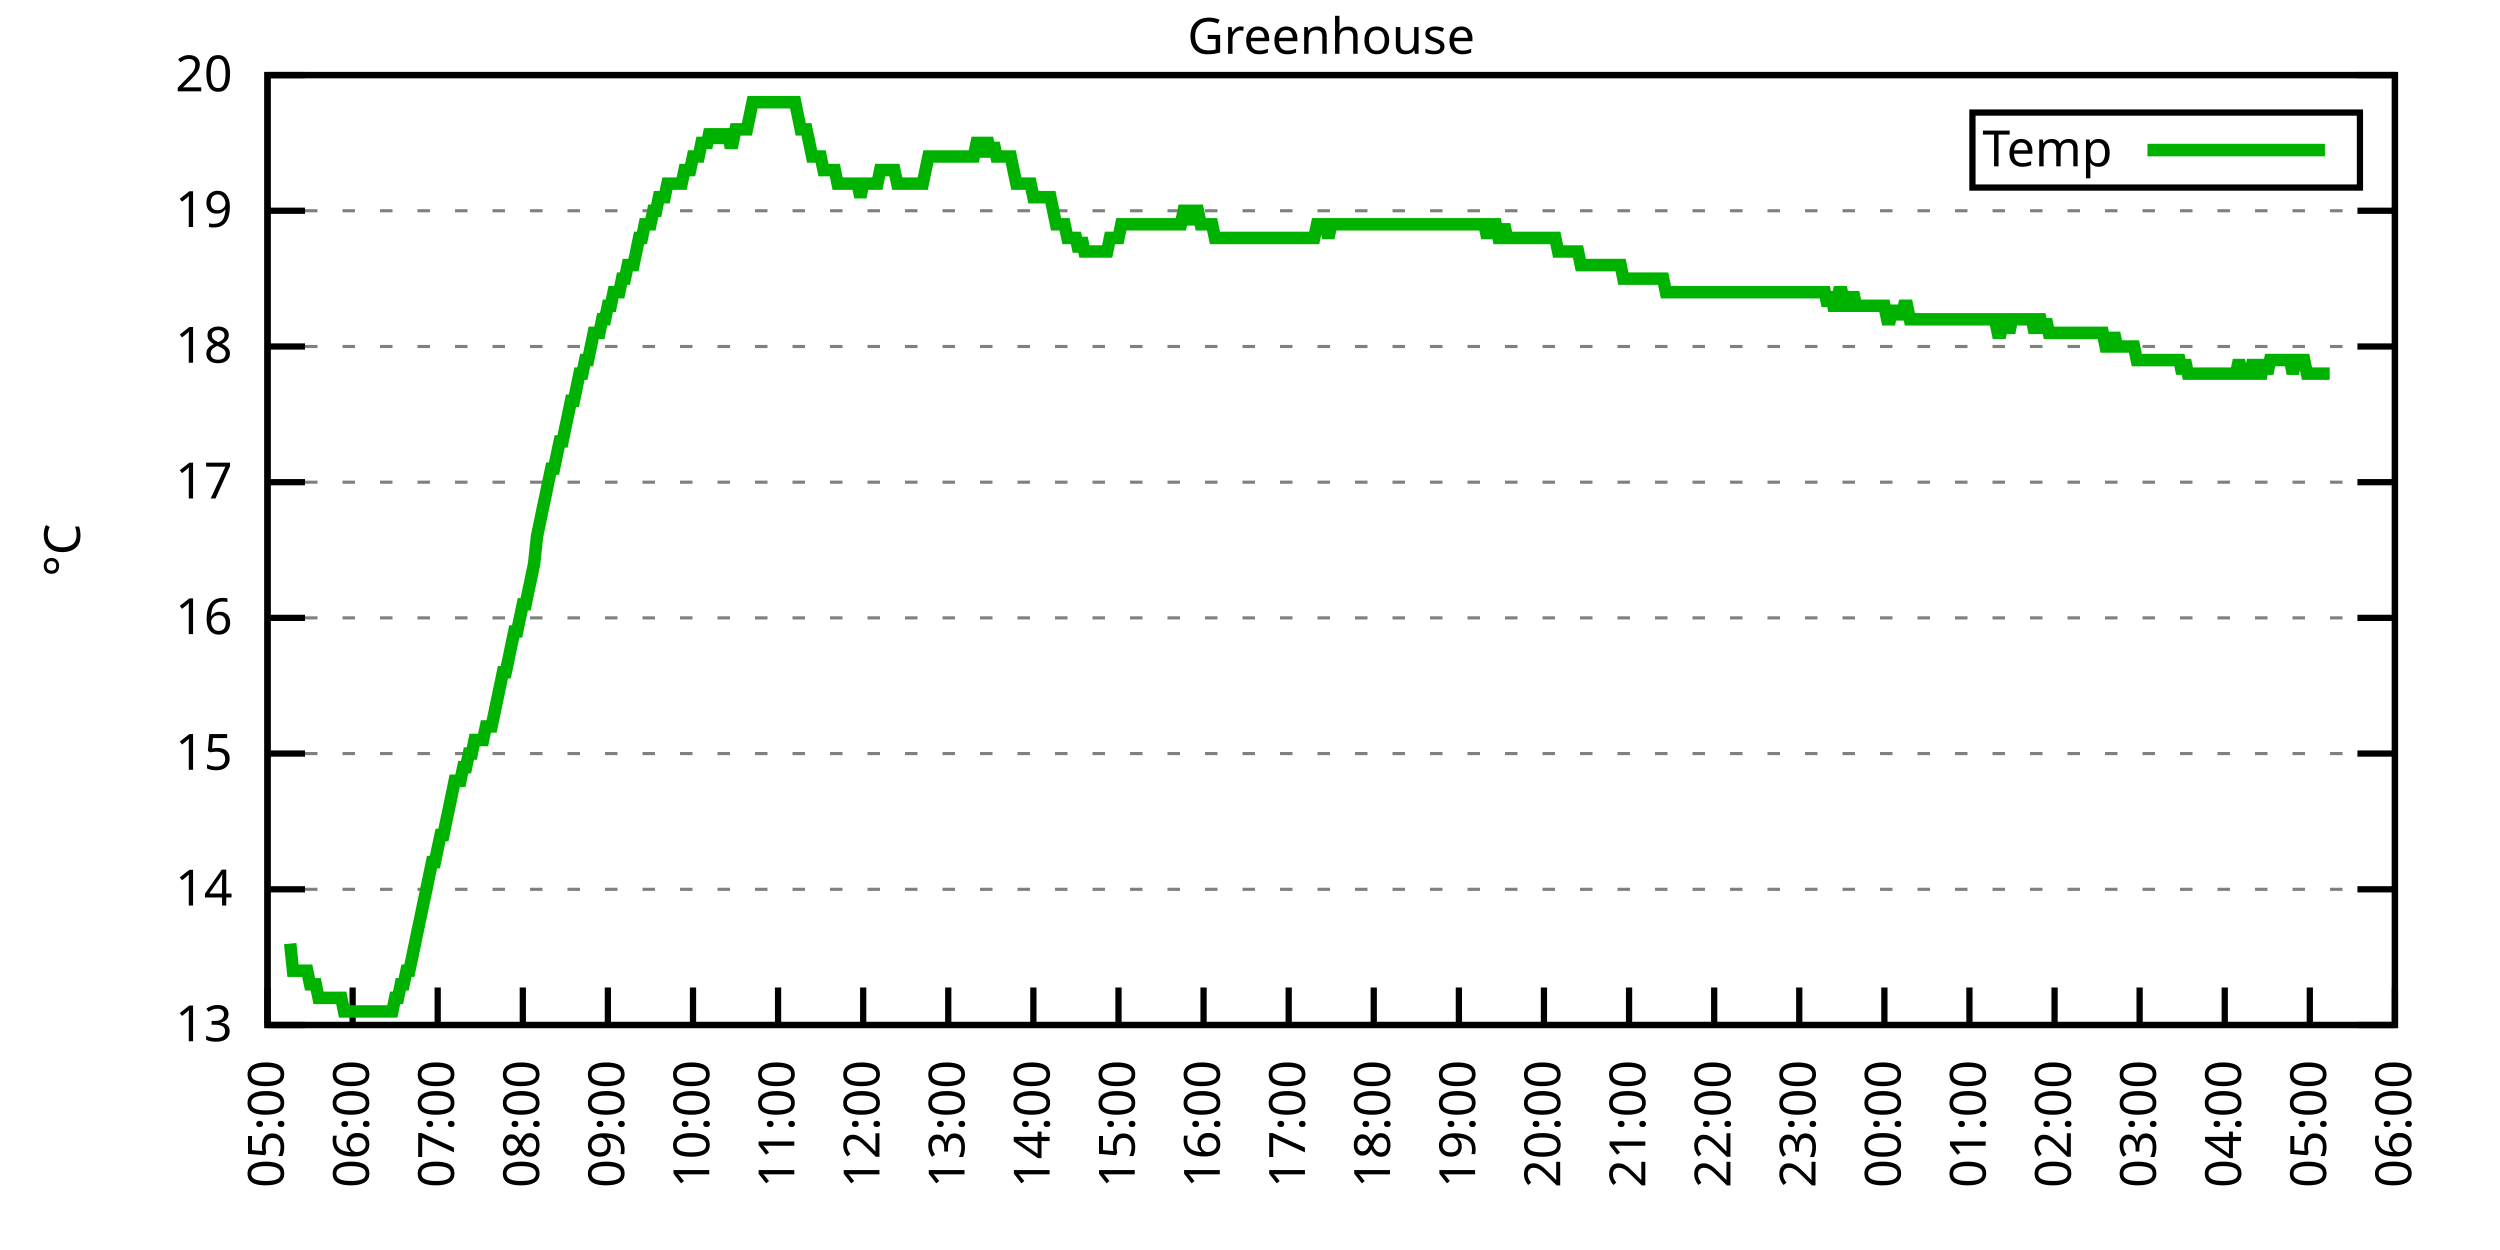
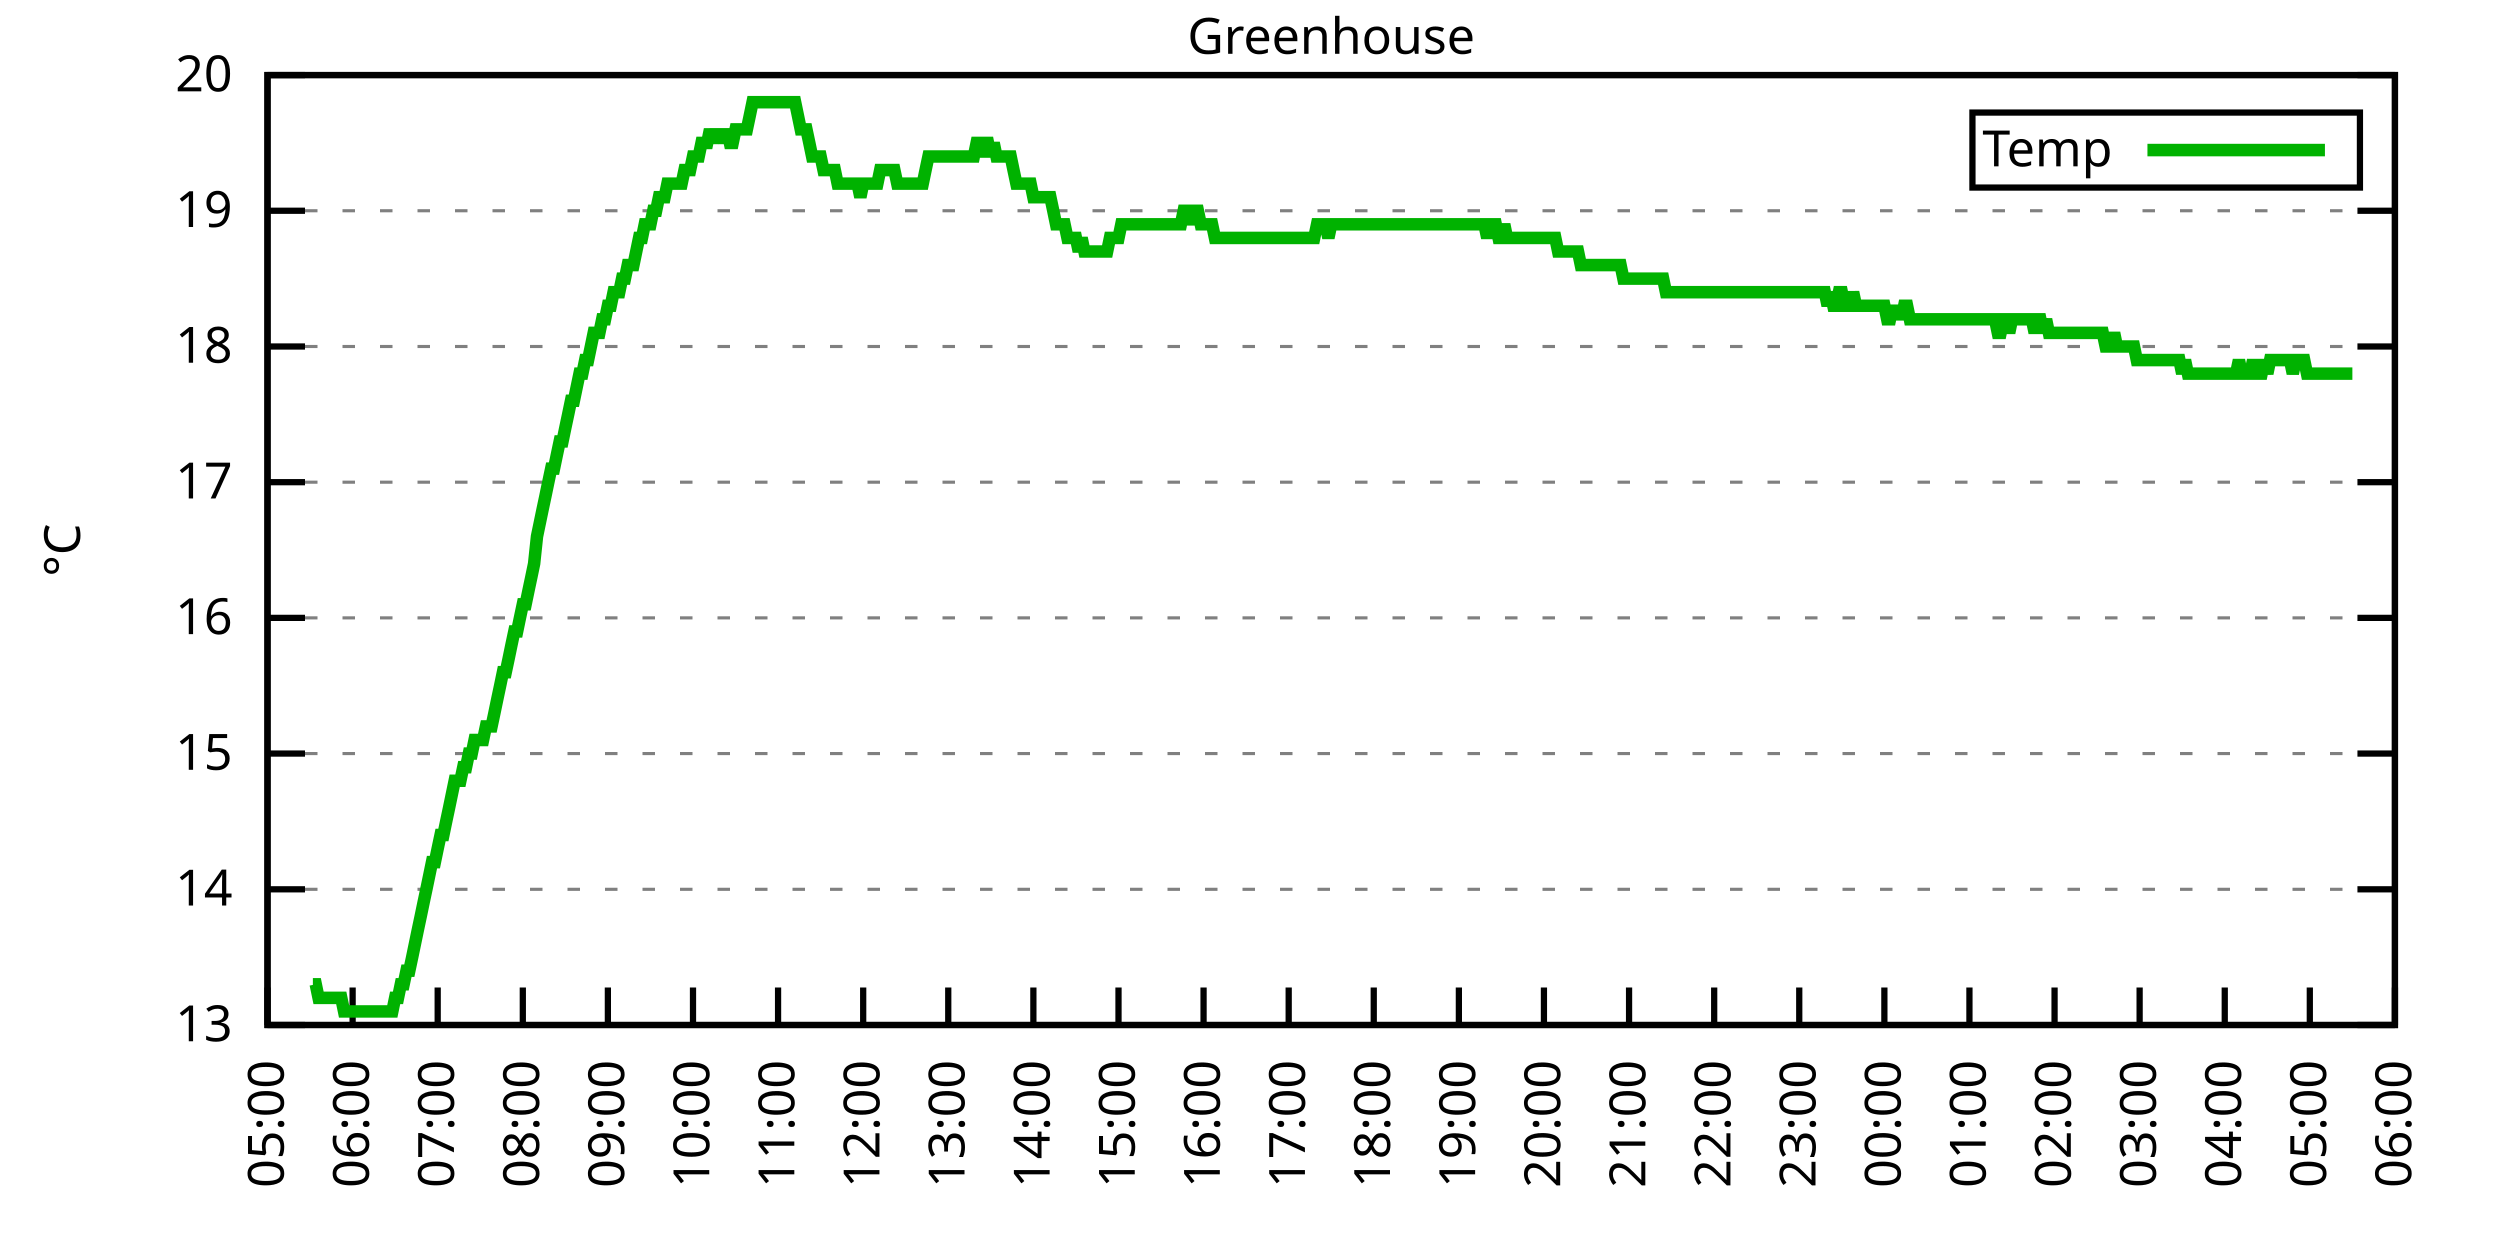
<svg xmlns="http://www.w3.org/2000/svg" xmlns:xlink="http://www.w3.org/1999/xlink" width="400" height="200" viewBox="0 0 400 200">
  <g id="gnuplot_canvas">
    <rect x="0" y="0" width="400" height="200" fill="none" />
    <defs>
      <circle id="gpDot" r="0.5" stroke-width="0.5" stroke="currentColor" />
      <path id="gpPt0" stroke-width="0.333" stroke="currentColor" d="M-1,0 h2 M0,-1 v2" />
      <path id="gpPt1" stroke-width="0.333" stroke="currentColor" d="M-1,-1 L1,1 M1,-1 L-1,1" />
      <path id="gpPt2" stroke-width="0.333" stroke="currentColor" d="M-1,0 L1,0 M0,-1 L0,1 M-1,-1 L1,1 M-1,1 L1,-1" />
      <rect id="gpPt3" stroke-width="0.333" stroke="currentColor" x="-1" y="-1" width="2" height="2" />
      <rect id="gpPt4" stroke-width="0.333" stroke="currentColor" fill="currentColor" x="-1" y="-1" width="2" height="2" />
      <circle id="gpPt5" stroke-width="0.333" stroke="currentColor" cx="0" cy="0" r="1" />
      <use xlink:href="#gpPt5" id="gpPt6" fill="currentColor" stroke="none" />
      <path id="gpPt7" stroke-width="0.333" stroke="currentColor" d="M0,-1.33 L-1.33,0.67 L1.33,0.67 z" />
      <use xlink:href="#gpPt7" id="gpPt8" fill="currentColor" stroke="none" />
      <use xlink:href="#gpPt7" id="gpPt9" stroke="currentColor" transform="rotate(180)" />
      <use xlink:href="#gpPt9" id="gpPt10" fill="currentColor" stroke="none" />
      <use xlink:href="#gpPt3" id="gpPt11" stroke="currentColor" transform="rotate(45)" />
      <use xlink:href="#gpPt11" id="gpPt12" fill="currentColor" stroke="none" />
      <path id="gpPt13" stroke-width="0.333" stroke="currentColor" d="M0,1.330 L1.265,0.411 L0.782,-1.067 L-0.782,-1.076 L-1.265,0.411 z" />
      <use xlink:href="#gpPt13" id="gpPt14" fill="currentColor" stroke="none" />
      <filter id="textbox" filterUnits="objectBoundingBox" x="0" y="0" height="1" width="1">
        <feFlood flood-color="white" flood-opacity="1" result="bgnd" />
        <feComposite in="SourceGraphic" in2="bgnd" operator="atop" />
      </filter>
      <filter id="greybox" filterUnits="objectBoundingBox" x="0" y="0" height="1" width="1">
        <feFlood flood-color="lightgrey" flood-opacity="1" result="grey" />
        <feComposite in="SourceGraphic" in2="grey" operator="atop" />
      </filter>
    </defs>
    <g fill="none" color="white" stroke="currentColor" stroke-width="1.00" stroke-linecap="butt" stroke-linejoin="miter">
</g>
    <g fill="none" color="black" stroke="currentColor" stroke-width="1.00" stroke-linecap="butt" stroke-linejoin="miter">
      <g stroke="none" shape-rendering="crispEdges">
        <polygon fill="rgb(255, 255, 255)" points="42.80,164.00 383.18,164.00 383.18,12.02 42.80,12.02 " />
      </g>
    </g>
    <g fill="none" color="black" stroke="currentColor" stroke-width="1.00" stroke-linecap="butt" stroke-linejoin="miter">
</g>
    <g fill="none" color="black" stroke="black" stroke-width="0.50" stroke-linecap="butt" stroke-linejoin="miter">
</g>
    <g fill="none" color="gray" stroke="currentColor" stroke-width="0.50" stroke-linecap="butt" stroke-linejoin="miter">
      <path stroke="gray" stroke-dasharray="2,4" class="gridline" d="M42.80,164.00 L383.19,164.00  " />
    </g>
    <g fill="none" color="gray" stroke="gray" stroke-width="1.00" stroke-linecap="butt" stroke-linejoin="miter">
</g>
    <g fill="none" color="black" stroke="currentColor" stroke-width="1.00" stroke-linecap="butt" stroke-linejoin="miter">
      <path stroke="black" d="M42.80,164.00 L48.80,164.00 M383.19,164.00 L377.19,164.00  " />
      <g transform="translate(37.20,166.60)" stroke="none" fill="black" font-family="Sans" font-size="8.00" text-anchor="end">
        <text>
          <tspan font-family="Sans"> 13</tspan>
        </text>
      </g>
    </g>
    <g fill="none" color="black" stroke="currentColor" stroke-width="1.00" stroke-linecap="butt" stroke-linejoin="miter">
</g>
    <g fill="none" color="black" stroke="black" stroke-width="0.50" stroke-linecap="butt" stroke-linejoin="miter">
</g>
    <g fill="none" color="gray" stroke="currentColor" stroke-width="0.50" stroke-linecap="butt" stroke-linejoin="miter">
      <path stroke="gray" stroke-dasharray="2,4" class="gridline" d="M42.80,142.29 L383.19,142.29  " />
    </g>
    <g fill="none" color="gray" stroke="gray" stroke-width="1.00" stroke-linecap="butt" stroke-linejoin="miter">
</g>
    <g fill="none" color="black" stroke="currentColor" stroke-width="1.00" stroke-linecap="butt" stroke-linejoin="miter">
      <path stroke="black" d="M42.80,142.29 L48.80,142.29 M383.19,142.29 L377.19,142.29  " />
      <g transform="translate(37.20,144.89)" stroke="none" fill="black" font-family="Sans" font-size="8.00" text-anchor="end">
        <text>
          <tspan font-family="Sans"> 14</tspan>
        </text>
      </g>
    </g>
    <g fill="none" color="black" stroke="currentColor" stroke-width="1.00" stroke-linecap="butt" stroke-linejoin="miter">
</g>
    <g fill="none" color="black" stroke="black" stroke-width="0.50" stroke-linecap="butt" stroke-linejoin="miter">
</g>
    <g fill="none" color="gray" stroke="currentColor" stroke-width="0.50" stroke-linecap="butt" stroke-linejoin="miter">
      <path stroke="gray" stroke-dasharray="2,4" class="gridline" d="M42.80,120.57 L383.19,120.57  " />
    </g>
    <g fill="none" color="gray" stroke="gray" stroke-width="1.00" stroke-linecap="butt" stroke-linejoin="miter">
</g>
    <g fill="none" color="black" stroke="currentColor" stroke-width="1.00" stroke-linecap="butt" stroke-linejoin="miter">
      <path stroke="black" d="M42.80,120.57 L48.80,120.57 M383.19,120.57 L377.19,120.57  " />
      <g transform="translate(37.20,123.17)" stroke="none" fill="black" font-family="Sans" font-size="8.00" text-anchor="end">
        <text>
          <tspan font-family="Sans"> 15</tspan>
        </text>
      </g>
    </g>
    <g fill="none" color="black" stroke="currentColor" stroke-width="1.00" stroke-linecap="butt" stroke-linejoin="miter">
</g>
    <g fill="none" color="black" stroke="black" stroke-width="0.50" stroke-linecap="butt" stroke-linejoin="miter">
</g>
    <g fill="none" color="gray" stroke="currentColor" stroke-width="0.50" stroke-linecap="butt" stroke-linejoin="miter">
      <path stroke="gray" stroke-dasharray="2,4" class="gridline" d="M42.80,98.86 L383.19,98.86  " />
    </g>
    <g fill="none" color="gray" stroke="gray" stroke-width="1.00" stroke-linecap="butt" stroke-linejoin="miter">
</g>
    <g fill="none" color="black" stroke="currentColor" stroke-width="1.00" stroke-linecap="butt" stroke-linejoin="miter">
      <path stroke="black" d="M42.80,98.86 L48.80,98.86 M383.19,98.86 L377.19,98.86  " />
      <g transform="translate(37.20,101.46)" stroke="none" fill="black" font-family="Sans" font-size="8.00" text-anchor="end">
        <text>
          <tspan font-family="Sans"> 16</tspan>
        </text>
      </g>
    </g>
    <g fill="none" color="black" stroke="currentColor" stroke-width="1.00" stroke-linecap="butt" stroke-linejoin="miter">
</g>
    <g fill="none" color="black" stroke="black" stroke-width="0.50" stroke-linecap="butt" stroke-linejoin="miter">
</g>
    <g fill="none" color="gray" stroke="currentColor" stroke-width="0.50" stroke-linecap="butt" stroke-linejoin="miter">
      <path stroke="gray" stroke-dasharray="2,4" class="gridline" d="M42.80,77.15 L383.19,77.15  " />
    </g>
    <g fill="none" color="gray" stroke="gray" stroke-width="1.00" stroke-linecap="butt" stroke-linejoin="miter">
</g>
    <g fill="none" color="black" stroke="currentColor" stroke-width="1.00" stroke-linecap="butt" stroke-linejoin="miter">
      <path stroke="black" d="M42.80,77.15 L48.80,77.15 M383.19,77.15 L377.19,77.15  " />
      <g transform="translate(37.20,79.75)" stroke="none" fill="black" font-family="Sans" font-size="8.00" text-anchor="end">
        <text>
          <tspan font-family="Sans"> 17</tspan>
        </text>
      </g>
    </g>
    <g fill="none" color="black" stroke="currentColor" stroke-width="1.00" stroke-linecap="butt" stroke-linejoin="miter">
</g>
    <g fill="none" color="black" stroke="black" stroke-width="0.50" stroke-linecap="butt" stroke-linejoin="miter">
</g>
    <g fill="none" color="gray" stroke="currentColor" stroke-width="0.50" stroke-linecap="butt" stroke-linejoin="miter">
      <path stroke="gray" stroke-dasharray="2,4" class="gridline" d="M42.80,55.44 L383.19,55.44  " />
    </g>
    <g fill="none" color="gray" stroke="gray" stroke-width="1.00" stroke-linecap="butt" stroke-linejoin="miter">
</g>
    <g fill="none" color="black" stroke="currentColor" stroke-width="1.00" stroke-linecap="butt" stroke-linejoin="miter">
      <path stroke="black" d="M42.80,55.44 L48.80,55.44 M383.19,55.44 L377.19,55.44  " />
      <g transform="translate(37.20,58.04)" stroke="none" fill="black" font-family="Sans" font-size="8.00" text-anchor="end">
        <text>
          <tspan font-family="Sans"> 18</tspan>
        </text>
      </g>
    </g>
    <g fill="none" color="black" stroke="currentColor" stroke-width="1.00" stroke-linecap="butt" stroke-linejoin="miter">
</g>
    <g fill="none" color="black" stroke="black" stroke-width="0.50" stroke-linecap="butt" stroke-linejoin="miter">
</g>
    <g fill="none" color="gray" stroke="currentColor" stroke-width="0.50" stroke-linecap="butt" stroke-linejoin="miter">
      <path stroke="gray" stroke-dasharray="2,4" class="gridline" d="M42.80,33.72 L383.19,33.72  " />
    </g>
    <g fill="none" color="gray" stroke="gray" stroke-width="1.00" stroke-linecap="butt" stroke-linejoin="miter">
</g>
    <g fill="none" color="black" stroke="currentColor" stroke-width="1.00" stroke-linecap="butt" stroke-linejoin="miter">
      <path stroke="black" d="M42.80,33.72 L48.80,33.72 M383.19,33.72 L377.19,33.72  " />
      <g transform="translate(37.20,36.32)" stroke="none" fill="black" font-family="Sans" font-size="8.00" text-anchor="end">
        <text>
          <tspan font-family="Sans"> 19</tspan>
        </text>
      </g>
    </g>
    <g fill="none" color="black" stroke="currentColor" stroke-width="1.00" stroke-linecap="butt" stroke-linejoin="miter">
</g>
    <g fill="none" color="black" stroke="black" stroke-width="0.50" stroke-linecap="butt" stroke-linejoin="miter">
</g>
    <g fill="none" color="gray" stroke="currentColor" stroke-width="0.50" stroke-linecap="butt" stroke-linejoin="miter">
      <path stroke="gray" stroke-dasharray="2,4" class="gridline" d="M42.80,12.01 L383.19,12.01  " />
    </g>
    <g fill="none" color="gray" stroke="gray" stroke-width="1.00" stroke-linecap="butt" stroke-linejoin="miter">
</g>
    <g fill="none" color="black" stroke="currentColor" stroke-width="1.00" stroke-linecap="butt" stroke-linejoin="miter">
      <path stroke="black" d="M42.80,12.01 L48.80,12.01 M383.19,12.01 L377.19,12.01  " />
      <g transform="translate(37.20,14.61)" stroke="none" fill="black" font-family="Sans" font-size="8.00" text-anchor="end">
        <text>
          <tspan font-family="Sans"> 20</tspan>
        </text>
      </g>
    </g>
    <g fill="none" color="black" stroke="currentColor" stroke-width="1.00" stroke-linecap="butt" stroke-linejoin="miter">
      <path stroke="black" d="M42.80,164.00 L42.80,158.00  " />
      <g transform="translate(45.40,169.60) rotate(270.00)" stroke="none" fill="black" font-family="Sans" font-size="8.00" text-anchor="end">
        <text>
          <tspan font-family="Sans">05:00</tspan>
        </text>
      </g>
    </g>
    <g fill="none" color="black" stroke="currentColor" stroke-width="1.00" stroke-linecap="butt" stroke-linejoin="miter">
      <path stroke="black" d="M56.42,164.00 L56.42,158.00  " />
      <g transform="translate(59.02,169.60) rotate(270.00)" stroke="none" fill="black" font-family="Sans" font-size="8.00" text-anchor="end">
        <text>
          <tspan font-family="Sans">06:00</tspan>
        </text>
      </g>
    </g>
    <g fill="none" color="black" stroke="currentColor" stroke-width="1.00" stroke-linecap="butt" stroke-linejoin="miter">
      <path stroke="black" d="M70.03,164.00 L70.03,158.00  " />
      <g transform="translate(72.63,169.60) rotate(270.00)" stroke="none" fill="black" font-family="Sans" font-size="8.00" text-anchor="end">
        <text>
          <tspan font-family="Sans">07:00</tspan>
        </text>
      </g>
    </g>
    <g fill="none" color="black" stroke="currentColor" stroke-width="1.00" stroke-linecap="butt" stroke-linejoin="miter">
      <path stroke="black" d="M83.65,164.00 L83.65,158.00  " />
      <g transform="translate(86.25,169.60) rotate(270.00)" stroke="none" fill="black" font-family="Sans" font-size="8.00" text-anchor="end">
        <text>
          <tspan font-family="Sans">08:00</tspan>
        </text>
      </g>
    </g>
    <g fill="none" color="black" stroke="currentColor" stroke-width="1.00" stroke-linecap="butt" stroke-linejoin="miter">
      <path stroke="black" d="M97.26,164.00 L97.26,158.00  " />
      <g transform="translate(99.86,169.60) rotate(270.00)" stroke="none" fill="black" font-family="Sans" font-size="8.00" text-anchor="end">
        <text>
          <tspan font-family="Sans">09:00</tspan>
        </text>
      </g>
    </g>
    <g fill="none" color="black" stroke="currentColor" stroke-width="1.00" stroke-linecap="butt" stroke-linejoin="miter">
      <path stroke="black" d="M110.88,164.00 L110.88,158.00  " />
      <g transform="translate(113.48,169.60) rotate(270.00)" stroke="none" fill="black" font-family="Sans" font-size="8.00" text-anchor="end">
        <text>
          <tspan font-family="Sans">10:00</tspan>
        </text>
      </g>
    </g>
    <g fill="none" color="black" stroke="currentColor" stroke-width="1.00" stroke-linecap="butt" stroke-linejoin="miter">
      <path stroke="black" d="M124.49,164.00 L124.49,158.00  " />
      <g transform="translate(127.09,169.60) rotate(270.00)" stroke="none" fill="black" font-family="Sans" font-size="8.00" text-anchor="end">
        <text>
          <tspan font-family="Sans">11:00</tspan>
        </text>
      </g>
    </g>
    <g fill="none" color="black" stroke="currentColor" stroke-width="1.00" stroke-linecap="butt" stroke-linejoin="miter">
      <path stroke="black" d="M138.11,164.00 L138.11,158.00  " />
      <g transform="translate(140.71,169.60) rotate(270.00)" stroke="none" fill="black" font-family="Sans" font-size="8.00" text-anchor="end">
        <text>
          <tspan font-family="Sans">12:00</tspan>
        </text>
      </g>
    </g>
    <g fill="none" color="black" stroke="currentColor" stroke-width="1.00" stroke-linecap="butt" stroke-linejoin="miter">
      <path stroke="black" d="M151.72,164.00 L151.72,158.00  " />
      <g transform="translate(154.32,169.60) rotate(270.00)" stroke="none" fill="black" font-family="Sans" font-size="8.00" text-anchor="end">
        <text>
          <tspan font-family="Sans">13:00</tspan>
        </text>
      </g>
    </g>
    <g fill="none" color="black" stroke="currentColor" stroke-width="1.00" stroke-linecap="butt" stroke-linejoin="miter">
      <path stroke="black" d="M165.34,164.00 L165.34,158.00  " />
      <g transform="translate(167.94,169.60) rotate(270.00)" stroke="none" fill="black" font-family="Sans" font-size="8.00" text-anchor="end">
        <text>
          <tspan font-family="Sans">14:00</tspan>
        </text>
      </g>
    </g>
    <g fill="none" color="black" stroke="currentColor" stroke-width="1.00" stroke-linecap="butt" stroke-linejoin="miter">
      <path stroke="black" d="M178.96,164.00 L178.96,158.00  " />
      <g transform="translate(181.56,169.60) rotate(270.00)" stroke="none" fill="black" font-family="Sans" font-size="8.00" text-anchor="end">
        <text>
          <tspan font-family="Sans">15:00</tspan>
        </text>
      </g>
    </g>
    <g fill="none" color="black" stroke="currentColor" stroke-width="1.00" stroke-linecap="butt" stroke-linejoin="miter">
      <path stroke="black" d="M192.57,164.00 L192.57,158.00  " />
      <g transform="translate(195.17,169.60) rotate(270.00)" stroke="none" fill="black" font-family="Sans" font-size="8.00" text-anchor="end">
        <text>
          <tspan font-family="Sans">16:00</tspan>
        </text>
      </g>
    </g>
    <g fill="none" color="black" stroke="currentColor" stroke-width="1.00" stroke-linecap="butt" stroke-linejoin="miter">
      <path stroke="black" d="M206.19,164.00 L206.19,158.00  " />
      <g transform="translate(208.79,169.60) rotate(270.00)" stroke="none" fill="black" font-family="Sans" font-size="8.00" text-anchor="end">
        <text>
          <tspan font-family="Sans">17:00</tspan>
        </text>
      </g>
    </g>
    <g fill="none" color="black" stroke="currentColor" stroke-width="1.00" stroke-linecap="butt" stroke-linejoin="miter">
      <path stroke="black" d="M219.80,164.00 L219.80,158.00  " />
      <g transform="translate(222.40,169.60) rotate(270.00)" stroke="none" fill="black" font-family="Sans" font-size="8.00" text-anchor="end">
        <text>
          <tspan font-family="Sans">18:00</tspan>
        </text>
      </g>
    </g>
    <g fill="none" color="black" stroke="currentColor" stroke-width="1.00" stroke-linecap="butt" stroke-linejoin="miter">
      <path stroke="black" d="M233.42,164.00 L233.42,158.00  " />
      <g transform="translate(236.02,169.60) rotate(270.00)" stroke="none" fill="black" font-family="Sans" font-size="8.00" text-anchor="end">
        <text>
          <tspan font-family="Sans">19:00</tspan>
        </text>
      </g>
    </g>
    <g fill="none" color="black" stroke="currentColor" stroke-width="1.00" stroke-linecap="butt" stroke-linejoin="miter">
      <path stroke="black" d="M247.03,164.00 L247.03,158.00  " />
      <g transform="translate(249.63,169.60) rotate(270.00)" stroke="none" fill="black" font-family="Sans" font-size="8.00" text-anchor="end">
        <text>
          <tspan font-family="Sans">20:00</tspan>
        </text>
      </g>
    </g>
    <g fill="none" color="black" stroke="currentColor" stroke-width="1.00" stroke-linecap="butt" stroke-linejoin="miter">
      <path stroke="black" d="M260.65,164.00 L260.65,158.00  " />
      <g transform="translate(263.25,169.60) rotate(270.00)" stroke="none" fill="black" font-family="Sans" font-size="8.00" text-anchor="end">
        <text>
          <tspan font-family="Sans">21:00</tspan>
        </text>
      </g>
    </g>
    <g fill="none" color="black" stroke="currentColor" stroke-width="1.00" stroke-linecap="butt" stroke-linejoin="miter">
      <path stroke="black" d="M274.27,164.00 L274.27,158.00  " />
      <g transform="translate(276.87,169.60) rotate(270.00)" stroke="none" fill="black" font-family="Sans" font-size="8.00" text-anchor="end">
        <text>
          <tspan font-family="Sans">22:00</tspan>
        </text>
      </g>
    </g>
    <g fill="none" color="black" stroke="currentColor" stroke-width="1.00" stroke-linecap="butt" stroke-linejoin="miter">
      <path stroke="black" d="M287.88,164.00 L287.88,158.00  " />
      <g transform="translate(290.48,169.60) rotate(270.00)" stroke="none" fill="black" font-family="Sans" font-size="8.00" text-anchor="end">
        <text>
          <tspan font-family="Sans">23:00</tspan>
        </text>
      </g>
    </g>
    <g fill="none" color="black" stroke="currentColor" stroke-width="1.00" stroke-linecap="butt" stroke-linejoin="miter">
      <path stroke="black" d="M301.50,164.00 L301.50,158.00  " />
      <g transform="translate(304.10,169.60) rotate(270.00)" stroke="none" fill="black" font-family="Sans" font-size="8.00" text-anchor="end">
        <text>
          <tspan font-family="Sans">00:00</tspan>
        </text>
      </g>
    </g>
    <g fill="none" color="black" stroke="currentColor" stroke-width="1.00" stroke-linecap="butt" stroke-linejoin="miter">
      <path stroke="black" d="M315.11,164.00 L315.11,158.00  " />
      <g transform="translate(317.71,169.60) rotate(270.00)" stroke="none" fill="black" font-family="Sans" font-size="8.00" text-anchor="end">
        <text>
          <tspan font-family="Sans">01:00</tspan>
        </text>
      </g>
    </g>
    <g fill="none" color="black" stroke="currentColor" stroke-width="1.00" stroke-linecap="butt" stroke-linejoin="miter">
      <path stroke="black" d="M328.73,164.00 L328.73,158.00  " />
      <g transform="translate(331.33,169.60) rotate(270.00)" stroke="none" fill="black" font-family="Sans" font-size="8.00" text-anchor="end">
        <text>
          <tspan font-family="Sans">02:00</tspan>
        </text>
      </g>
    </g>
    <g fill="none" color="black" stroke="currentColor" stroke-width="1.00" stroke-linecap="butt" stroke-linejoin="miter">
      <path stroke="black" d="M342.34,164.00 L342.34,158.00  " />
      <g transform="translate(344.94,169.60) rotate(270.00)" stroke="none" fill="black" font-family="Sans" font-size="8.00" text-anchor="end">
        <text>
          <tspan font-family="Sans">03:00</tspan>
        </text>
      </g>
    </g>
    <g fill="none" color="black" stroke="currentColor" stroke-width="1.00" stroke-linecap="butt" stroke-linejoin="miter">
      <path stroke="black" d="M355.96,164.00 L355.96,158.00  " />
      <g transform="translate(358.56,169.60) rotate(270.00)" stroke="none" fill="black" font-family="Sans" font-size="8.00" text-anchor="end">
        <text>
          <tspan font-family="Sans">04:00</tspan>
        </text>
      </g>
    </g>
    <g fill="none" color="black" stroke="currentColor" stroke-width="1.00" stroke-linecap="butt" stroke-linejoin="miter">
      <path stroke="black" d="M369.57,164.00 L369.57,158.00  " />
      <g transform="translate(372.17,169.60) rotate(270.00)" stroke="none" fill="black" font-family="Sans" font-size="8.00" text-anchor="end">
        <text>
          <tspan font-family="Sans">05:00</tspan>
        </text>
      </g>
    </g>
    <g fill="none" color="black" stroke="currentColor" stroke-width="1.00" stroke-linecap="butt" stroke-linejoin="miter">
      <path stroke="black" d="M383.19,164.00 L383.19,158.00  " />
      <g transform="translate(385.79,169.60) rotate(270.00)" stroke="none" fill="black" font-family="Sans" font-size="8.00" text-anchor="end">
        <text>
          <tspan font-family="Sans">06:00</tspan>
        </text>
      </g>
    </g>
    <g fill="none" color="black" stroke="currentColor" stroke-width="1.00" stroke-linecap="butt" stroke-linejoin="miter">
</g>
    <g fill="none" color="black" stroke="currentColor" stroke-width="1.00" stroke-linecap="butt" stroke-linejoin="miter">
      <path stroke="black" d="M42.80,12.01 L42.80,164.00 L383.19,164.00 L383.19,12.01 L42.80,12.01 Z  " />
    </g>
    <g fill="none" color="black" stroke="currentColor" stroke-width="1.00" stroke-linecap="butt" stroke-linejoin="miter">
</g>
    <g fill="none" color="black" stroke="currentColor" stroke-width="1.00" stroke-linecap="butt" stroke-linejoin="miter">
      <path stroke="black" d="M315.59,30.01 L315.59,18.01 L377.59,18.01 L377.59,30.01 L315.59,30.01 Z  " />
    </g>
    <g id="Greenhouse_plot_1">
      <g fill="none" color="white" stroke="black" stroke-width="2.00" stroke-linecap="butt" stroke-linejoin="miter">
</g>
      <g fill="none" color="black" stroke="currentColor" stroke-width="2.00" stroke-linecap="butt" stroke-linejoin="miter">
        <g transform="translate(337.99,26.61)" stroke="none" fill="black" font-family="Sans" font-size="8.00" text-anchor="end">
          <text>
            <tspan font-family="Sans">Temp</tspan>
          </text>
        </g>
      </g>
      <g fill="none" color="black" stroke="currentColor" stroke-width="2.00" stroke-linecap="butt" stroke-linejoin="miter">
-         <path stroke="rgb(  0, 178,   0)" d="M343.59,24.01 L371.99,24.01 M46.43,150.97 L46.88,155.31 L47.34,155.31 L47.79,155.31 L48.25,155.31 L48.70,155.31   L49.15,155.31 L49.61,157.49 L50.06,157.49 L50.52,157.49 L50.97,159.66 L51.42,159.66 L51.88,159.66 L52.33,159.66   L52.78,159.66 L53.24,159.66 L53.69,159.66 L54.15,159.66 L54.60,159.66 L55.05,161.83 L55.51,161.83 L55.96,161.83   L56.42,161.83 L56.87,161.83 L57.32,161.83 L57.78,161.83 L58.23,161.83 L58.68,161.83 L59.14,161.83 L59.59,161.83   L60.05,161.83 L60.50,161.83 L60.95,161.83 L61.41,161.83 L61.86,161.83 L62.32,161.83 L62.77,161.83 L63.22,159.66   L63.68,159.66 L64.13,157.49 L64.58,157.49 L65.04,155.31 L65.49,155.31 L65.95,153.14 L66.40,150.97 L66.85,148.80   L67.31,146.63 L67.76,144.46 L68.22,142.29 L68.67,140.12 L69.12,137.94 L69.58,137.94 L70.03,135.77 L70.49,133.60   L70.94,133.60 L71.39,131.43 L71.85,129.26 L72.30,127.09 L72.75,124.92 L73.21,124.92 L73.66,124.92 L74.12,122.75   L74.57,122.75 L75.02,120.57 L75.48,120.57 L75.93,118.40 L76.39,118.40 L76.84,118.40 L77.29,118.40 L77.75,116.23   L78.20,116.23 L78.65,116.23 L79.11,114.06 L79.56,111.89 L80.02,109.72 L80.47,107.55 L80.92,107.55 L81.38,105.38   L81.83,103.20 L82.29,101.03 L82.74,101.03 L83.19,98.86 L83.65,96.69 L84.10,96.69 L84.55,94.52 L85.01,92.35   L85.46,90.18 L85.92,85.83 L86.37,83.66 L86.82,81.49 L87.28,79.32 L87.73,77.15 L88.19,74.98 L88.64,74.98   L89.09,72.81 L89.55,70.63 L90.00,70.63 L90.45,68.46 L90.91,66.29 L91.36,64.12 L91.82,64.12 L92.27,61.95   L92.72,59.78 L93.18,59.78 L93.63,57.61 L94.09,57.61 L94.54,55.44 L94.99,53.26 L95.45,53.26 L95.90,53.26   L96.35,51.09 L96.81,51.09 L97.26,48.92 L97.72,48.92 L98.17,46.75 L98.62,46.75 L99.08,46.75 L99.53,44.58   L99.99,44.58 L100.44,42.41 L100.89,42.41 L101.35,42.41 L101.80,40.24 L102.25,38.07 L102.71,38.07 L103.16,35.89   L103.62,35.89 L104.07,35.89 L104.52,33.72 L104.98,33.72 L105.43,31.55 L105.89,31.55 L106.34,31.55 L106.79,29.38   L107.25,29.38 L107.70,29.38 L108.15,29.38 L108.61,29.38 L109.06,29.38 L109.52,27.21 L109.97,27.21 L110.42,27.21   L110.88,25.04 L111.33,25.04 L111.79,25.04 L112.24,22.87 L112.69,22.87 L113.15,22.87 L113.60,20.70 L114.05,22.87   L114.51,20.70 L114.96,22.87 L115.42,20.70 L115.87,22.87 L116.32,20.70 L116.78,22.87 L117.23,22.87 L117.69,20.70   L118.14,20.70 L118.59,20.70 L119.05,20.70 L119.50,20.70 L119.96,18.52 L120.41,16.35 L120.86,16.35 L121.32,16.35   L121.77,16.35 L122.22,16.35 L122.68,16.35 L123.13,16.35 L123.59,16.35 L124.04,16.35 L124.49,16.35 L124.95,16.35   L125.40,16.35 L125.86,16.35 L126.31,16.35 L126.76,16.35 L127.22,16.35 L127.67,18.52 L128.12,20.70 L128.58,20.70   L129.03,20.70 L129.49,22.87 L129.94,25.04 L130.39,25.04 L130.85,25.04 L131.30,25.04 L131.76,27.21 L132.21,27.21   L132.66,27.21 L133.12,27.21 L133.57,27.21 L134.02,29.38 L134.48,29.38 L134.93,29.38 L135.39,29.38 L135.84,29.38   L136.29,29.38 L136.75,29.38 L137.20,29.38 L137.66,31.55 L138.11,29.38 L138.56,29.38 L139.02,29.38 L139.47,29.38   L139.92,29.38 L140.38,29.38 L140.83,27.21 L141.29,27.21 L141.74,27.21 L142.19,27.21 L142.65,27.21 L143.10,27.21   L143.56,29.38 L144.01,29.38 L144.46,29.38 L144.92,29.38 L145.37,29.38 L145.82,29.38 L146.28,29.38 L146.73,29.38   L147.19,29.38 L147.64,29.38 L148.09,27.21 L148.55,25.04 L149.00,25.04 L149.46,25.04 L149.91,25.04 L150.36,25.04   L150.82,25.04 L151.27,25.04 L151.72,25.04 L152.18,25.04 L152.63,25.04 L153.09,25.04 L153.54,25.04 L153.99,25.04   L154.45,25.04 L154.90,25.04 L155.36,25.04 L155.81,25.04 L156.26,22.87 L156.72,22.87 L157.17,25.04 L157.62,22.87   L158.08,22.87 L158.53,25.04 L158.99,22.87 L159.44,25.04 L159.89,25.04 L160.35,25.04 L160.80,25.04 L161.26,25.04   L161.71,25.04 L162.16,27.21 L162.62,29.38 L163.07,29.38 L163.52,29.38 L163.98,29.38 L164.43,29.38 L164.89,29.38   L165.34,31.55 L165.79,31.55 L166.25,31.55 L166.70,31.55 L167.16,31.55 L167.61,31.55 L168.06,31.55 L168.52,33.72   L168.97,35.89 L169.43,35.89 L169.88,35.89 L170.33,35.89 L170.79,38.07 L171.24,38.07 L171.69,38.07 L172.15,38.07   L172.60,40.24 L173.06,38.07 L173.51,40.24 L173.96,40.24 L174.42,40.24 L174.87,40.24 L175.33,40.24 L175.78,40.24   L176.23,40.24 L176.69,40.24 L177.14,40.24 L177.59,38.07 L178.05,38.07 L178.50,38.07 L178.96,38.07 L179.41,35.89   L179.86,35.89 L180.32,35.89 L180.77,35.89 L181.23,35.89 L181.68,35.89 L182.13,35.89 L182.59,35.89 L183.04,35.89   L183.49,35.89 L183.95,35.89 L184.40,35.89 L184.86,35.89 L185.31,35.89 L185.76,35.89 L186.22,35.89 L186.67,35.89   L187.13,35.89 L187.58,35.89 L188.03,35.89 L188.49,35.89 L188.94,35.89 L189.39,33.72 L189.85,33.72 L190.30,33.72   L190.76,35.89 L191.21,33.72 L191.66,33.72 L192.12,35.89 L192.57,35.89 L193.03,35.89 L193.48,35.89 L193.93,35.89   L194.39,38.07 L194.84,38.07 L195.29,38.07 L195.75,38.07 L196.20,38.07 L196.66,38.07 L197.11,38.07 L197.56,38.07   L198.02,38.07 L198.47,38.07 L198.93,38.07 L199.38,38.07 L199.83,38.07 L200.29,38.07 L200.74,38.07 L201.19,38.07   L201.65,38.07 L202.10,38.07 L202.56,38.07 L203.01,38.07 L203.46,38.07 L203.92,38.07 L204.37,38.07 L204.83,38.07   L205.28,38.07 L205.73,38.07 L206.19,38.07 L206.64,38.07 L207.09,38.07 L207.55,38.07 L208.00,38.07 L208.46,38.07   L208.91,38.07 L209.36,38.07 L209.82,38.07 L210.27,38.07 L210.73,35.89 L211.18,35.89 L211.63,35.89 L212.09,35.89   L212.54,38.07 L213.00,35.89 L213.45,35.89 L213.90,35.89 L214.36,35.89 L214.81,35.89 L215.26,35.89 L215.72,35.89   L216.17,35.89 L216.63,35.89 L217.08,35.89 L217.53,35.89 L217.99,35.89 L218.44,35.89 L218.90,35.89 L219.35,35.89   L219.80,35.89 L220.26,35.89 L220.71,35.89 L221.16,35.89 L221.62,35.89 L222.07,35.89 L222.53,35.89 L222.98,35.89   L223.43,35.89 L223.89,35.89 L224.34,35.89 L224.80,35.89 L225.25,35.89 L225.70,35.89 L226.16,35.89 L226.61,35.89   L227.06,35.89 L227.52,35.89 L227.97,35.89 L228.43,35.89 L228.88,35.89 L229.33,35.89 L229.79,35.89 L230.24,35.89   L230.70,35.89 L231.15,35.89 L231.60,35.89 L232.06,35.89 L232.51,35.89 L232.96,35.89 L233.42,35.89 L233.87,35.89   L234.33,35.89 L234.78,35.89 L235.23,35.89 L235.69,35.89 L236.14,35.89 L236.60,35.89 L237.05,35.89 L237.50,35.89   L237.96,38.07 L238.41,35.89 L238.86,35.89 L239.32,35.89 L239.77,38.07 L240.23,38.07 L240.68,35.89 L241.13,38.07   L241.59,38.07 L242.04,38.07 L242.50,38.07 L242.95,38.07 L243.40,38.07 L243.86,38.07 L244.31,38.07 L244.76,38.07   L245.22,38.07 L245.67,38.07 L246.13,38.07 L246.58,38.07 L247.03,38.07 L247.49,38.07 L247.94,38.07 L248.40,38.07   L248.85,38.07 L249.30,40.24 L249.76,40.24 L250.21,40.24 L250.66,40.24 L251.12,40.24 L251.57,40.24 L252.03,40.24   L252.48,40.24 L252.93,42.41 L253.39,42.41 L253.84,42.41 L254.30,42.41 L254.75,42.41 L255.20,42.41 L255.66,42.41   L256.11,42.41 L256.56,42.41 L257.02,42.41 L257.47,42.41 L257.93,42.41 L258.38,42.41 L258.83,42.41 L259.29,42.41   L259.74,44.58 L260.20,44.58 L260.65,44.58 L261.10,44.58 L261.56,44.58 L262.01,44.58 L262.47,44.58 L262.92,44.58   L263.37,44.58 L263.83,44.58 L264.28,44.58 L264.73,44.58 L265.19,44.58 L265.64,44.58 L266.10,44.58 L266.55,46.75   L267.00,46.75 L267.46,46.75 L267.91,46.75 L268.37,46.75 L268.82,46.75 L269.27,46.75 L269.73,46.75 L270.18,46.75   L270.63,46.75 L271.09,46.75 L271.54,46.75 L272.00,46.75 L272.45,46.75 L272.90,46.75 L273.36,46.75 L273.81,46.75   L274.27,46.75 L274.72,46.75 L275.17,46.75 L275.63,46.75 L276.08,46.75 L276.53,46.75 L276.99,46.75 L277.44,46.75   L277.90,46.75 L278.35,46.75 L278.80,46.75 L279.26,46.75 L279.71,46.75 L280.17,46.75 L280.62,46.75 L281.07,46.75   L281.53,46.75 L281.98,46.75 L282.43,46.75 L282.89,46.75 L283.34,46.75 L283.80,46.75 L284.25,46.75 L284.70,46.75   L285.16,46.75 L285.61,46.75 L286.07,46.75 L286.52,46.75 L286.97,46.75 L287.43,46.75 L287.88,46.75 L288.33,46.75   L288.79,46.75 L289.24,46.75 L289.70,46.75 L290.15,46.75 L290.60,46.75 L291.06,46.75 L291.51,46.75 L291.97,46.75   L292.42,48.92 L292.87,46.75 L293.33,48.92 L293.78,48.92 L294.23,46.75 L294.69,46.75 L295.14,48.92 L295.60,48.92   L296.05,48.92 L296.50,46.75 L296.96,48.92 L297.41,48.92 L297.87,48.92 L298.32,48.92 L298.77,48.92 L299.23,48.92   L299.68,48.92 L300.13,48.92 L300.59,48.92 L301.04,48.92 L301.50,48.92 L301.95,51.09 L302.40,51.09 L302.86,48.92   L303.31,51.09 L303.77,48.92 L304.22,51.09 L304.67,48.92 L305.13,48.92 L305.58,51.09 L306.03,51.09 L306.49,51.09   L306.94,51.09 L307.40,51.09 L307.85,51.09 L308.30,51.09 L308.76,51.09 L309.21,51.09 L309.67,51.09 L310.12,51.09   L310.57,51.09 L311.03,51.09 L311.48,51.09 L311.94,51.09 L312.39,51.09 L312.84,51.09 L313.30,51.09 L313.75,51.09   L314.20,51.09 L314.66,51.09 L315.11,51.09 L315.57,51.09 L316.02,51.09 L316.47,51.09 L316.93,51.09 L317.38,51.09   L317.84,51.09 L318.29,51.09 L318.74,51.09 L319.20,51.09 L319.65,53.26 L320.10,53.26 L320.56,51.09 L321.01,51.09   L321.47,53.26 L321.92,51.09 L322.37,51.09 L322.83,51.09 L323.28,51.09 L323.74,51.09 L324.19,51.09 L324.64,51.09   L325.10,51.09 L325.55,53.26 L326.00,51.09 L326.46,51.09 L326.91,53.26 L327.37,51.09 L327.82,53.26 L328.27,53.26   L328.73,53.26 L329.18,53.26 L329.64,53.26 L330.09,53.26 L330.54,53.26 L331.00,53.26 L331.45,53.26 L331.90,53.26   L332.36,53.26 L332.81,53.26 L333.27,53.26 L333.72,53.26 L334.17,53.26 L334.63,53.26 L335.08,53.26 L335.54,53.26   L335.99,53.26 L336.44,53.26 L336.90,55.44 L337.35,55.44 L337.80,55.44 L338.26,53.26 L338.71,55.44 L339.17,55.44   L339.62,55.44 L340.07,55.44 L340.53,55.44 L340.98,55.44 L341.44,55.44 L341.89,57.61 L342.34,57.61 L342.80,57.61   L343.25,57.61 L343.70,57.61 L344.16,57.61 L344.61,57.61 L345.07,57.61 L345.52,57.61 L345.97,57.61 L346.43,57.61   L346.88,57.61 L347.34,57.61 L347.79,57.61 L348.24,57.61 L348.70,57.61 L349.15,59.78 L349.60,57.61 L350.06,59.78   L350.51,59.78 L350.97,59.78 L351.42,59.78 L351.87,59.78 L352.33,59.78 L352.78,59.78 L353.24,59.78 L353.69,59.78   L354.14,59.78 L354.60,59.78 L355.05,59.78 L355.50,59.78 L355.96,59.78 L356.41,59.78 L356.87,59.78 L357.32,59.78   L357.77,59.78 L358.23,57.61 L358.68,59.78 L359.14,59.78 L359.59,59.78 L360.04,59.78 L360.50,57.61 L360.95,59.78   L361.41,59.78 L361.86,59.78 L362.31,57.61 L362.77,59.78 L363.22,57.61 L363.67,57.61 L364.13,57.61 L364.58,57.61   L365.04,57.61 L365.49,57.61 L365.94,57.61 L366.40,57.61 L366.85,59.78 L367.31,57.61 L367.76,57.61 L368.21,57.61   L368.67,57.61 L369.12,59.78 L369.57,59.78 L370.03,59.78 L370.48,59.78 L370.94,59.78 L371.39,59.78 L371.84,59.78   L372.30,59.78 L372.75,59.78  " />
+         <path stroke="rgb(  0, 178,   0)" d="M343.59,24.01 L371.99,24.01 M50.06,157.49 L50.52,157.49 L50.97,159.66 L51.42,159.66 L51.88,159.66 L52.33,159.66   L52.78,159.66 L53.24,159.66 L53.69,159.66 L54.15,159.66 L54.60,159.66 L55.05,161.83 L55.51,161.83 L55.96,161.83   L56.42,161.83 L56.87,161.83 L57.32,161.83 L57.78,161.83 L58.23,161.83 L58.68,161.83 L59.14,161.83 L59.59,161.83   L60.05,161.83 L60.50,161.83 L60.95,161.83 L61.41,161.83 L61.86,161.83 L62.32,161.83 L62.77,161.83 L63.22,159.66   L63.68,159.66 L64.13,157.49 L64.58,157.49 L65.04,155.31 L65.49,155.31 L65.95,153.14 L66.40,150.97 L66.85,148.80   L67.31,146.63 L67.76,144.46 L68.22,142.29 L68.67,140.12 L69.12,137.94 L69.58,137.94 L70.03,135.77 L70.49,133.60   L70.94,133.60 L71.39,131.43 L71.85,129.26 L72.30,127.09 L72.75,124.92 L73.21,124.92 L73.66,124.92 L74.12,122.75   L74.57,122.75 L75.02,120.57 L75.48,120.57 L75.93,118.40 L76.39,118.40 L76.84,118.40 L77.29,118.40 L77.75,116.23   L78.20,116.23 L78.65,116.23 L79.11,114.06 L79.56,111.89 L80.02,109.72 L80.47,107.55 L80.92,107.55 L81.38,105.38   L81.83,103.20 L82.29,101.03 L82.74,101.03 L83.19,98.86 L83.65,96.69 L84.10,96.69 L84.55,94.52 L85.01,92.35   L85.46,90.18 L85.92,85.83 L86.37,83.66 L86.82,81.49 L87.28,79.32 L87.73,77.15 L88.19,74.98 L88.64,74.98   L89.09,72.81 L89.55,70.63 L90.00,70.63 L90.45,68.46 L90.91,66.29 L91.36,64.12 L91.82,64.12 L92.27,61.95   L92.72,59.78 L93.18,59.78 L93.63,57.61 L94.09,57.61 L94.54,55.44 L94.99,53.26 L95.45,53.26 L95.90,53.26   L96.35,51.09 L96.81,51.09 L97.26,48.92 L97.72,48.92 L98.17,46.75 L98.62,46.75 L99.08,46.75 L99.53,44.58   L99.99,44.58 L100.44,42.41 L100.89,42.41 L101.35,42.41 L101.80,40.24 L102.25,38.07 L102.71,38.07 L103.16,35.89   L103.62,35.89 L104.07,35.89 L104.52,33.72 L104.98,33.72 L105.43,31.55 L105.89,31.55 L106.34,31.55 L106.79,29.38   L107.25,29.38 L107.70,29.38 L108.15,29.38 L108.61,29.38 L109.06,29.38 L109.52,27.21 L109.97,27.21 L110.42,27.21   L110.88,25.04 L111.33,25.04 L111.79,25.04 L112.24,22.87 L112.69,22.87 L113.15,22.87 L113.60,20.70 L114.05,22.87   L114.51,20.70 L114.96,22.87 L115.42,20.70 L115.87,22.87 L116.32,20.70 L116.78,22.87 L117.23,22.87 L117.69,20.70   L118.14,20.70 L118.59,20.70 L119.05,20.70 L119.50,20.70 L119.96,18.52 L120.41,16.35 L120.86,16.35 L121.32,16.35   L121.77,16.35 L122.22,16.35 L122.68,16.35 L123.13,16.35 L123.59,16.35 L124.04,16.35 L124.49,16.35 L124.95,16.35   L125.40,16.35 L125.86,16.35 L126.31,16.35 L126.76,16.35 L127.22,16.35 L127.67,18.52 L128.12,20.70 L128.58,20.70   L129.03,20.70 L129.49,22.87 L129.94,25.04 L130.39,25.04 L130.85,25.04 L131.30,25.04 L131.76,27.21 L132.21,27.21   L132.66,27.21 L133.12,27.21 L133.57,27.21 L134.02,29.38 L134.48,29.38 L134.93,29.38 L135.39,29.38 L135.84,29.38   L136.29,29.38 L136.75,29.38 L137.20,29.38 L137.66,31.55 L138.11,29.38 L138.56,29.38 L139.02,29.38 L139.47,29.38   L139.92,29.38 L140.38,29.38 L140.83,27.21 L141.29,27.21 L141.74,27.21 L142.19,27.21 L142.65,27.21 L143.10,27.21   L143.56,29.38 L144.01,29.38 L144.46,29.38 L144.92,29.38 L145.37,29.38 L145.82,29.38 L146.28,29.38 L146.73,29.38   L147.19,29.38 L147.64,29.38 L148.09,27.21 L148.55,25.04 L149.00,25.04 L149.46,25.04 L149.91,25.04 L150.36,25.04   L150.82,25.04 L151.27,25.04 L151.72,25.04 L152.18,25.04 L152.63,25.04 L153.09,25.04 L153.54,25.04 L153.99,25.04   L154.45,25.04 L154.90,25.04 L155.36,25.04 L155.81,25.04 L156.26,22.87 L156.72,22.87 L157.17,25.04 L157.62,22.87   L158.08,22.87 L158.53,25.04 L158.99,22.87 L159.44,25.04 L159.89,25.04 L160.35,25.04 L160.80,25.04 L161.26,25.04   L161.71,25.04 L162.16,27.21 L162.62,29.38 L163.07,29.38 L163.52,29.38 L163.98,29.38 L164.43,29.38 L164.89,29.38   L165.34,31.55 L165.79,31.55 L166.25,31.55 L166.70,31.55 L167.16,31.55 L167.61,31.55 L168.06,31.55 L168.52,33.72   L168.97,35.89 L169.43,35.89 L169.88,35.89 L170.33,35.89 L170.79,38.07 L171.24,38.07 L171.69,38.07 L172.15,38.07   L172.60,40.24 L173.06,38.07 L173.51,40.24 L173.96,40.24 L174.42,40.24 L174.87,40.24 L175.33,40.24 L175.78,40.24   L176.23,40.24 L176.69,40.24 L177.14,40.24 L177.59,38.07 L178.05,38.07 L178.50,38.07 L178.96,38.07 L179.41,35.89   L179.86,35.89 L180.32,35.89 L180.77,35.89 L181.23,35.89 L181.68,35.89 L182.13,35.89 L182.59,35.89 L183.04,35.89   L183.49,35.89 L183.95,35.89 L184.40,35.89 L184.86,35.89 L185.31,35.89 L185.76,35.89 L186.22,35.89 L186.67,35.89   L187.13,35.89 L187.58,35.89 L188.03,35.89 L188.49,35.89 L188.94,35.89 L189.39,33.72 L189.85,33.72 L190.30,33.72   L190.76,35.89 L191.21,33.72 L191.66,33.72 L192.12,35.89 L192.57,35.89 L193.03,35.89 L193.48,35.89 L193.93,35.89   L194.39,38.07 L194.84,38.07 L195.29,38.07 L195.75,38.07 L196.20,38.07 L196.66,38.07 L197.11,38.07 L197.56,38.07   L198.02,38.07 L198.47,38.07 L198.93,38.07 L199.38,38.07 L199.83,38.07 L200.29,38.07 L200.74,38.07 L201.19,38.07   L201.65,38.07 L202.10,38.07 L202.56,38.07 L203.01,38.07 L203.46,38.07 L203.92,38.07 L204.37,38.07 L204.83,38.07   L205.28,38.07 L205.73,38.07 L206.19,38.07 L206.64,38.07 L207.09,38.07 L207.55,38.07 L208.00,38.07 L208.46,38.07   L208.91,38.07 L209.36,38.07 L209.82,38.07 L210.27,38.07 L210.73,35.89 L211.18,35.89 L211.63,35.89 L212.09,35.89   L212.54,38.07 L213.00,35.89 L213.45,35.89 L213.90,35.89 L214.36,35.89 L214.81,35.89 L215.26,35.89 L215.72,35.89   L216.17,35.89 L216.63,35.89 L217.08,35.89 L217.53,35.89 L217.99,35.89 L218.44,35.89 L218.90,35.89 L219.35,35.89   L219.80,35.89 L220.26,35.89 L220.71,35.89 L221.16,35.89 L221.62,35.89 L222.07,35.89 L222.53,35.89 L222.98,35.89   L223.43,35.89 L223.89,35.89 L224.34,35.89 L224.80,35.89 L225.25,35.89 L225.70,35.89 L226.16,35.89 L226.61,35.89   L227.06,35.89 L227.52,35.89 L227.97,35.89 L228.43,35.89 L228.88,35.89 L229.33,35.89 L229.79,35.89 L230.24,35.89   L230.70,35.89 L231.15,35.89 L231.60,35.89 L232.06,35.89 L232.51,35.89 L232.96,35.89 L233.42,35.89 L233.87,35.89   L234.33,35.89 L234.78,35.89 L235.23,35.89 L235.69,35.89 L236.14,35.89 L236.60,35.89 L237.05,35.89 L237.50,35.89   L237.96,38.07 L238.41,35.89 L238.86,35.89 L239.32,35.89 L239.77,38.07 L240.23,38.07 L240.68,35.89 L241.13,38.07   L241.59,38.07 L242.04,38.07 L242.50,38.07 L242.95,38.07 L243.40,38.07 L243.86,38.07 L244.31,38.07 L244.76,38.07   L245.22,38.07 L245.67,38.07 L246.13,38.07 L246.58,38.07 L247.03,38.07 L247.49,38.07 L247.94,38.07 L248.40,38.07   L248.85,38.07 L249.30,40.24 L249.76,40.24 L250.21,40.24 L250.66,40.24 L251.12,40.24 L251.57,40.24 L252.03,40.24   L252.48,40.24 L252.93,42.41 L253.39,42.41 L253.84,42.41 L254.30,42.41 L254.75,42.41 L255.20,42.41 L255.66,42.41   L256.11,42.41 L256.56,42.41 L257.02,42.41 L257.47,42.41 L257.93,42.41 L258.38,42.41 L258.83,42.41 L259.29,42.41   L259.74,44.58 L260.20,44.58 L260.65,44.58 L261.10,44.58 L261.56,44.58 L262.01,44.58 L262.47,44.58 L262.92,44.58   L263.37,44.58 L263.83,44.58 L264.28,44.58 L264.73,44.58 L265.19,44.58 L265.64,44.58 L266.10,44.58 L266.55,46.75   L267.00,46.75 L267.46,46.75 L267.91,46.75 L268.37,46.75 L268.82,46.75 L269.27,46.75 L269.73,46.75 L270.18,46.75   L270.63,46.75 L271.09,46.75 L271.54,46.75 L272.00,46.75 L272.45,46.75 L272.90,46.75 L273.36,46.75 L273.81,46.75   L274.27,46.75 L274.72,46.75 L275.17,46.75 L275.63,46.75 L276.08,46.75 L276.53,46.75 L276.99,46.75 L277.44,46.75   L277.90,46.75 L278.35,46.75 L278.80,46.75 L279.26,46.75 L279.71,46.75 L280.17,46.75 L280.62,46.75 L281.07,46.75   L281.53,46.75 L281.98,46.75 L282.43,46.75 L282.89,46.75 L283.34,46.75 L283.80,46.75 L284.25,46.75 L284.70,46.75   L285.16,46.75 L285.61,46.75 L286.07,46.75 L286.52,46.75 L286.97,46.75 L287.43,46.75 L287.88,46.75 L288.33,46.75   L288.79,46.75 L289.24,46.75 L289.70,46.75 L290.15,46.75 L290.60,46.75 L291.06,46.75 L291.51,46.75 L291.97,46.75   L292.42,48.92 L292.87,46.75 L293.33,48.92 L293.78,48.92 L294.23,46.75 L294.69,46.75 L295.14,48.92 L295.60,48.92   L296.05,48.92 L296.50,46.75 L296.96,48.92 L297.41,48.92 L297.87,48.92 L298.32,48.92 L298.77,48.92 L299.23,48.92   L299.68,48.92 L300.13,48.92 L300.59,48.92 L301.04,48.92 L301.50,48.92 L301.95,51.09 L302.40,51.09 L302.86,48.92   L303.31,51.09 L303.77,48.92 L304.22,51.09 L304.67,48.92 L305.13,48.92 L305.58,51.09 L306.03,51.09 L306.49,51.09   L306.94,51.09 L307.40,51.09 L307.85,51.09 L308.30,51.09 L308.76,51.09 L309.21,51.09 L309.67,51.09 L310.12,51.09   L310.57,51.09 L311.03,51.09 L311.48,51.09 L311.94,51.09 L312.39,51.09 L312.84,51.09 L313.30,51.09 L313.75,51.09   L314.20,51.09 L314.66,51.09 L315.11,51.09 L315.57,51.09 L316.02,51.09 L316.47,51.09 L316.93,51.09 L317.38,51.09   L317.84,51.09 L318.29,51.09 L318.74,51.09 L319.20,51.09 L319.65,53.26 L320.10,53.26 L320.56,51.09 L321.01,51.09   L321.47,53.26 L321.92,51.09 L322.37,51.09 L322.83,51.09 L323.28,51.09 L323.74,51.09 L324.19,51.09 L324.64,51.09   L325.10,51.09 L325.55,53.26 L326.00,51.09 L326.46,51.09 L326.91,53.26 L327.37,51.09 L327.82,53.26 L328.27,53.26   L328.73,53.26 L329.18,53.26 L329.64,53.26 L330.09,53.26 L330.54,53.26 L331.00,53.26 L331.45,53.26 L331.90,53.26   L332.36,53.26 L332.81,53.26 L333.27,53.26 L333.72,53.26 L334.17,53.26 L334.63,53.26 L335.08,53.26 L335.54,53.26   L335.99,53.26 L336.44,53.26 L336.90,55.44 L337.35,55.44 L337.80,55.44 L338.26,53.26 L338.71,55.44 L339.17,55.44   L339.62,55.44 L340.07,55.44 L340.53,55.44 L340.98,55.44 L341.44,55.44 L341.89,57.61 L342.34,57.61 L342.80,57.61   L343.25,57.61 L343.70,57.61 L344.16,57.61 L344.61,57.61 L345.07,57.61 L345.52,57.61 L345.97,57.61 L346.43,57.61   L346.88,57.61 L347.34,57.61 L347.79,57.61 L348.24,57.61 L348.70,57.61 L349.15,59.78 L349.60,57.61 L350.06,59.78   L350.51,59.78 L350.97,59.78 L351.42,59.78 L351.87,59.78 L352.33,59.78 L352.78,59.78 L353.24,59.78 L353.69,59.78   L354.14,59.78 L354.60,59.78 L355.05,59.78 L355.50,59.78 L355.96,59.78 L356.41,59.78 L356.87,59.78 L357.32,59.78   L357.77,59.78 L358.23,57.61 L358.68,59.78 L359.14,59.78 L359.59,59.78 L360.04,59.78 L360.50,57.61 L360.95,59.78   L361.41,59.78 L361.86,59.78 L362.31,57.61 L362.77,59.78 L363.22,57.61 L363.67,57.61 L364.13,57.61 L364.58,57.61   L365.04,57.61 L365.49,57.61 L365.94,57.61 L366.40,57.61 L366.85,59.78 L367.31,57.61 L367.76,57.61 L368.21,57.61   L368.67,57.61 L369.12,59.78 L369.57,59.78 L370.03,59.78 L370.48,59.78 L370.94,59.78 L371.39,59.78 L371.84,59.78   L372.30,59.78 L372.75,59.78 L373.21,59.78 L373.66,59.78 L374.11,59.78 L374.57,59.78 L375.02,59.78 L375.47,59.78   L375.93,59.78 L376.38,59.78  " />
      </g>
    </g>
    <g fill="none" color="black" stroke="currentColor" stroke-width="2.00" stroke-linecap="butt" stroke-linejoin="miter">
</g>
    <g fill="none" color="black" stroke="black" stroke-width="1.00" stroke-linecap="butt" stroke-linejoin="miter">
</g>
    <g fill="none" color="black" stroke="currentColor" stroke-width="1.00" stroke-linecap="butt" stroke-linejoin="miter">
      <path stroke="black" d="M42.80,12.01 L42.80,164.00 L383.19,164.00 L383.19,12.01 L42.80,12.01 Z  " />
      <g transform="translate(12.80,88.01) rotate(270.00)" stroke="none" fill="black" font-family="Sans" font-size="8.00" text-anchor="middle">
        <text>
          <tspan font-family="Sans">°C</tspan>
        </text>
      </g>
    </g>
    <g fill="none" color="black" stroke="currentColor" stroke-width="1.00" stroke-linecap="butt" stroke-linejoin="miter">
</g>
    <g fill="none" color="black" stroke="currentColor" stroke-width="1.00" stroke-linecap="butt" stroke-linejoin="miter">
      <g transform="translate(212.99,8.61)" stroke="none" fill="black" font-family="Sans" font-size="8.00" text-anchor="middle">
        <text>
          <tspan font-family="Sans">Greenhouse</tspan>
        </text>
      </g>
    </g>
    <g fill="none" color="black" stroke="currentColor" stroke-width="1.00" stroke-linecap="butt" stroke-linejoin="miter">
</g>
  </g>
</svg>
